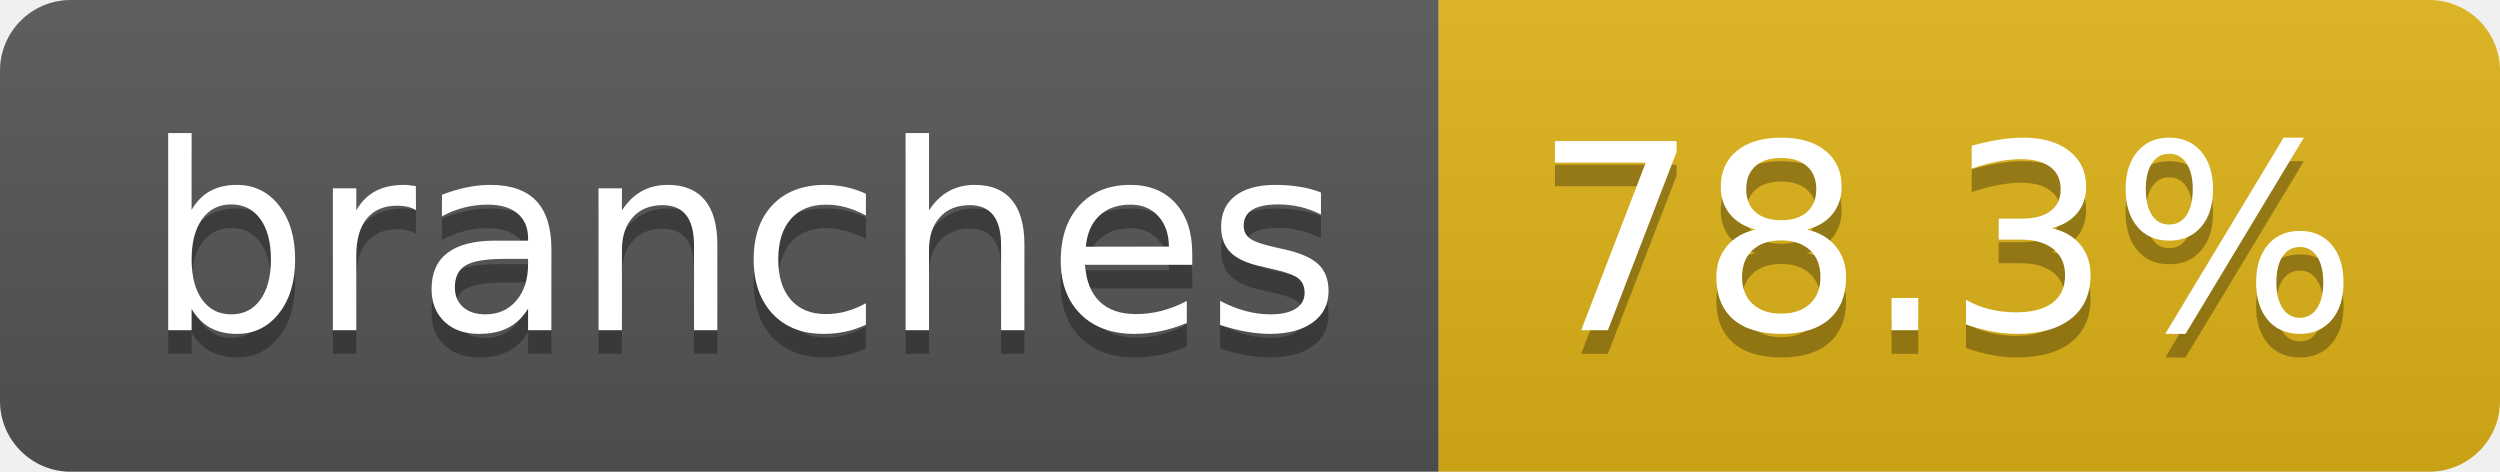
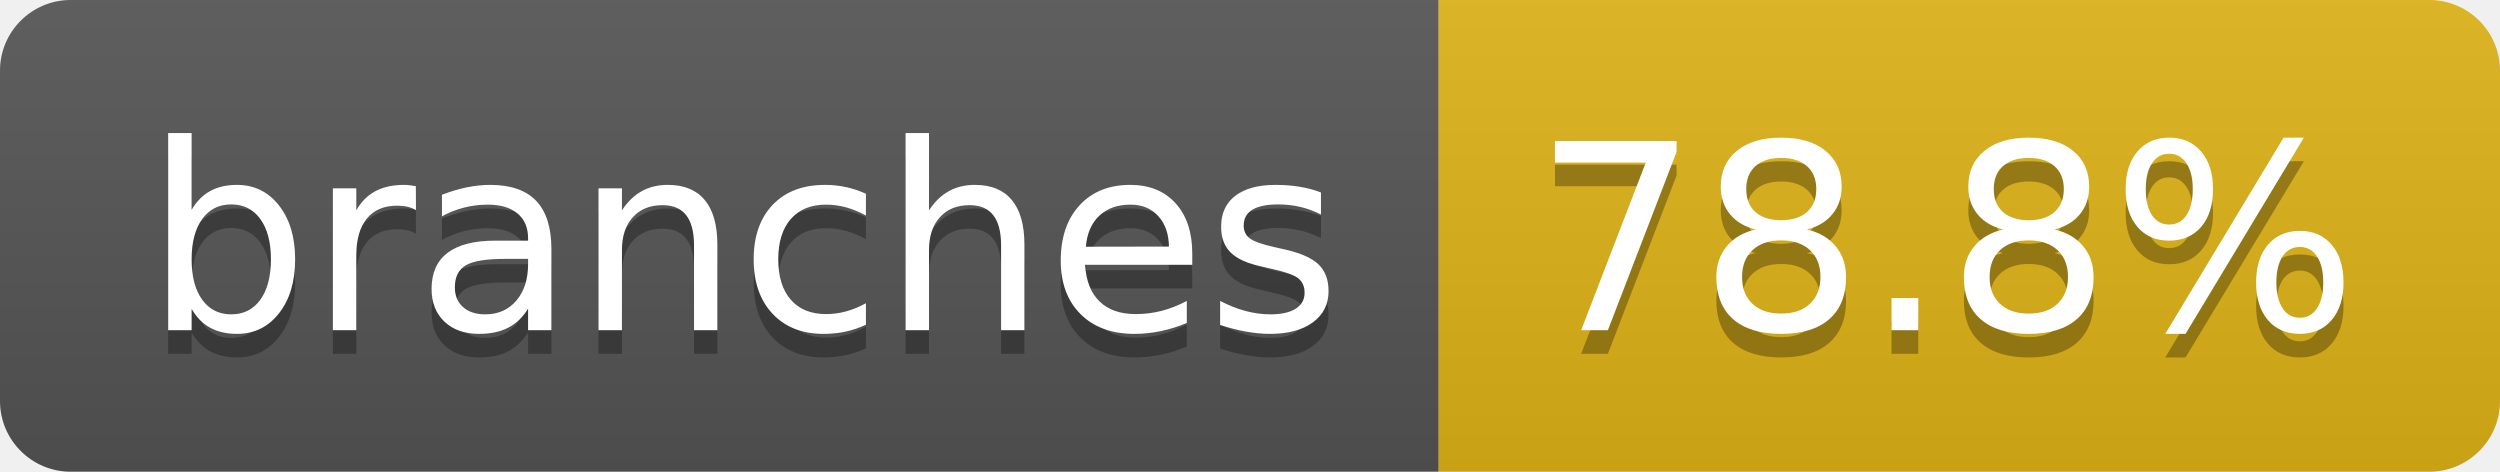
- <svg xmlns="http://www.w3.org/2000/svg" width="106" height="20" role="img" aria-label="branches: 78.3%">
+ <svg xmlns="http://www.w3.org/2000/svg" width="106" height="20" role="img" aria-label="branches: 78.8%">
  <linearGradient id="s" x2="0" y2="100%">
    <stop offset="0" stop-color="#bbb" stop-opacity=".1" />
    <stop offset="1" stop-opacity=".1" />
  </linearGradient>
  <clipPath id="r">
    <rect width="106" height="20" rx="3" fill="#fff" />
  </clipPath>
  <g clip-path="url(#r)">
    <rect width="61" height="20" fill="#555" />
    <rect x="61" width="45" height="20" fill="#dfb317" />
    <rect width="106" height="20" fill="url(#s)" />
  </g>
  <g fill="#fff" text-anchor="middle" font-family="Verdana,Geneva,DejaVu Sans,sans-serif" text-rendering="geometricPrecision" font-size="110">
    <text aria-hidden="true" x="315" y="150" fill="#010101" fill-opacity=".3" transform="scale(.1)" textLength="507">branches</text>
    <text x="315" y="140" transform="scale(.1)" fill="#fff" textLength="507">branches</text>
-     <text aria-hidden="true" x="825" y="150" fill="#010101" fill-opacity=".3" transform="scale(.1)" textLength="350">78.3%</text>
-     <text x="825" y="140" transform="scale(.1)" fill="#fff" textLength="350">78.3%</text>
+     <text aria-hidden="true" x="825" y="150" fill="#010101" fill-opacity=".3" transform="scale(.1)" textLength="350">78.8%</text>
+     <text x="825" y="140" transform="scale(.1)" fill="#fff" textLength="350">78.8%</text>
  </g>
</svg>
